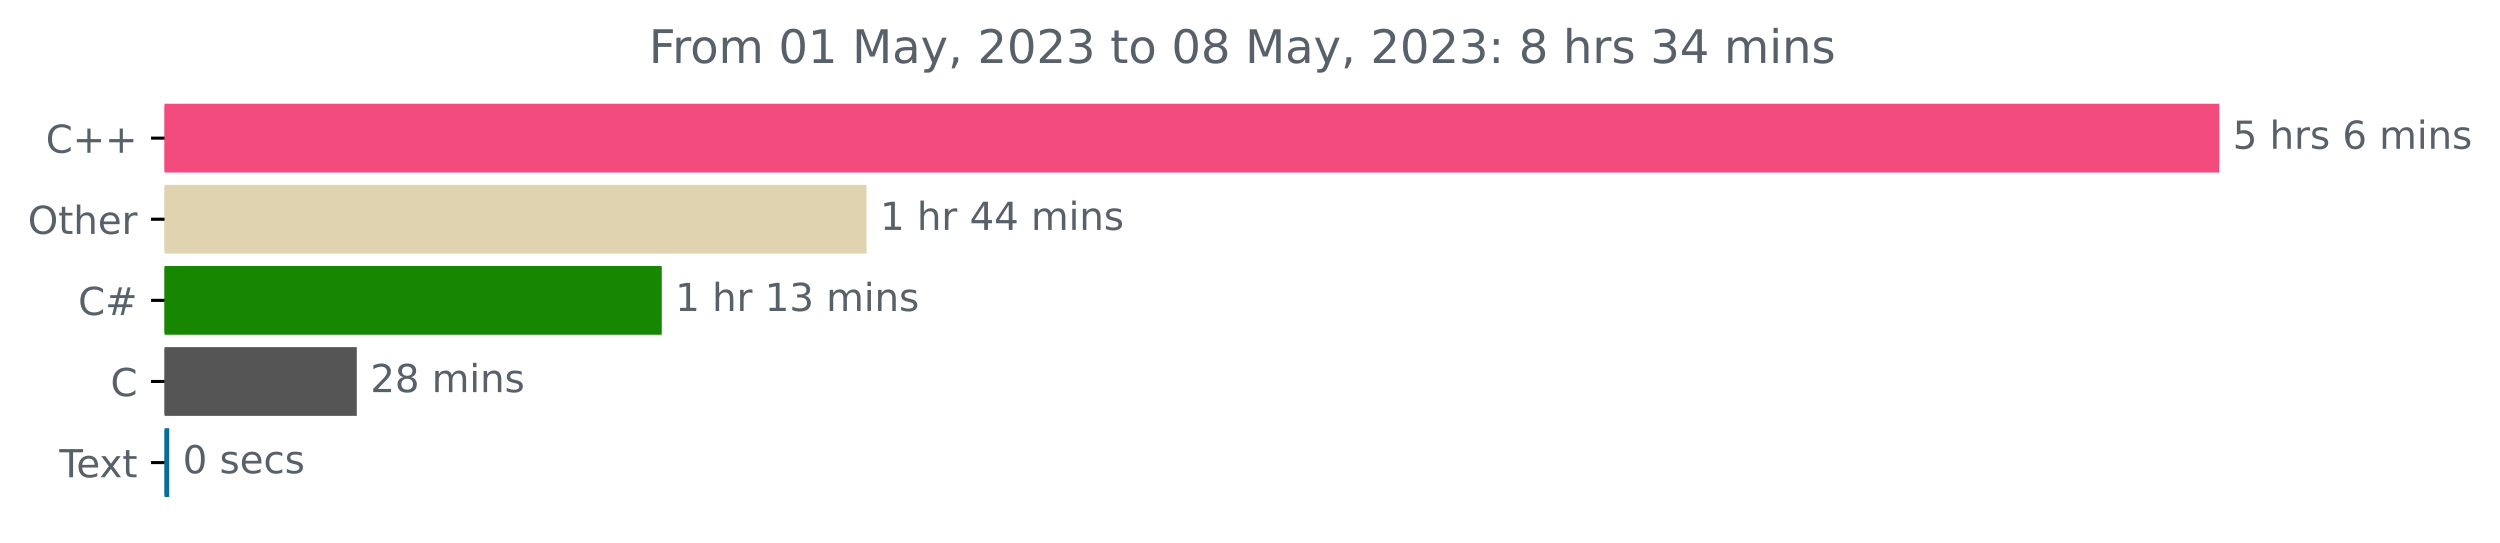
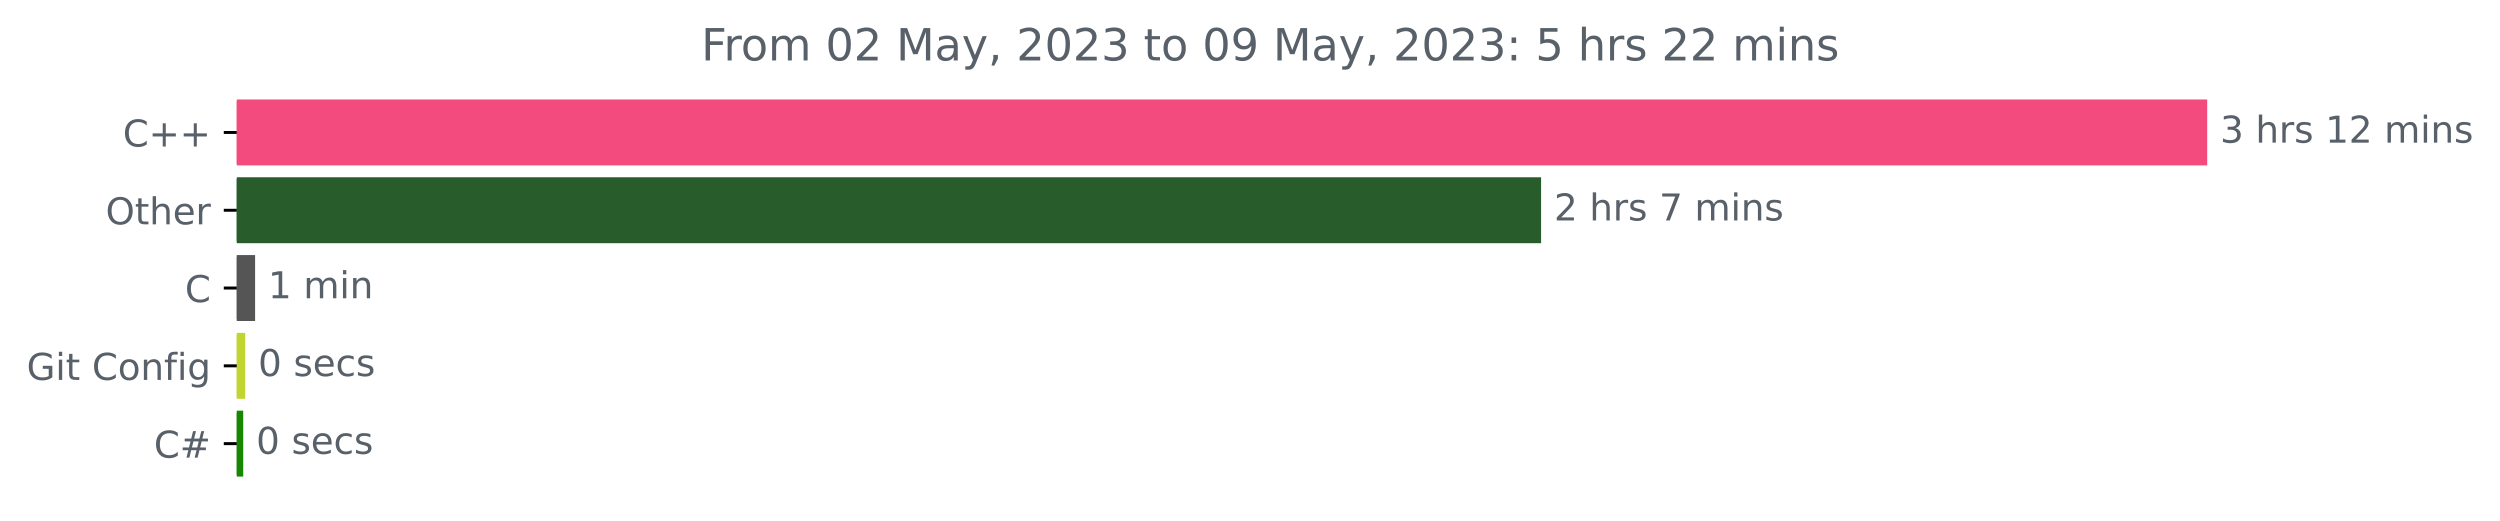
- <svg xmlns="http://www.w3.org/2000/svg" xmlns:xlink="http://www.w3.org/1999/xlink" width="647.205pt" height="140.398pt" viewBox="0 0 647.205 140.398" version="1.1">
+ <svg xmlns="http://www.w3.org/2000/svg" xmlns:xlink="http://www.w3.org/1999/xlink" width="674.885pt" height="140.398pt" viewBox="0 0 674.885 140.398" version="1.1">
  <defs>
    <style type="text/css">*{stroke-linejoin: round; stroke-linecap: butt}</style>
  </defs>
  <g id="figure_1">
    <g id="patch_1">
-       <path d="M 0 140.398  L 647.205 140.398  L 647.205 0  L 0 0  L 0 140.398  z " style="fill: none" />
+       <path d="M -0 140.398  L 674.885 140.398  L 674.885 0  L -0 0  L -0 140.398  z " style="fill: none" />
    </g>
    <g id="axes_1">
      <g id="patch_2">
-         <path d="M 42.594 27.358  L 574.022 27.358  L 574.022 44.158  L 42.594 44.158  z " clip-path="url(#p5ce9f16cd3)" style="fill: #f34b7d; stroke: #f34b7d; stroke-linejoin: miter" />
+         <path d="M 63.911 27.358  L 595.34 27.358  L 595.34 44.158  L 63.911 44.158  z " clip-path="url(#p5d72228dc1)" style="fill: #f34b7d; stroke: #f34b7d; stroke-linejoin: miter" />
      </g>
      <g id="patch_3">
-         <path d="M 42.594 48.358  L 223.835 48.358  L 223.835 65.158  L 42.594 65.158  z " clip-path="url(#p5ce9f16cd3)" style="fill: #dfd4af; stroke: #dfd4af; stroke-linejoin: miter" />
+         <path d="M 63.911 48.358  L 415.525 48.358  L 415.525 65.158  L 63.911 65.158  z " clip-path="url(#p5d72228dc1)" style="fill: #295c2b; stroke: #295c2b; stroke-linejoin: miter" />
      </g>
      <g id="patch_4">
-         <path d="M 42.594 69.358  L 170.817 69.358  L 170.817 86.158  L 42.594 86.158  z " clip-path="url(#p5ce9f16cd3)" style="fill: #178600; stroke: #178600; stroke-linejoin: miter" />
+         <path d="M 63.911 69.358  L 68.364 69.358  L 68.364 86.158  L 63.911 86.158  z " clip-path="url(#p5d72228dc1)" style="fill: #555555; stroke: #555555; stroke-linejoin: miter" />
      </g>
      <g id="patch_5">
-         <path d="M 42.594 90.358  L 91.869 90.358  L 91.869 107.158  L 42.594 107.158  z " clip-path="url(#p5ce9f16cd3)" style="fill: #555555; stroke: #555555; stroke-linejoin: miter" />
+         <path d="M 63.911 90.358  L 65.692 90.358  L 65.692 107.158  L 63.911 107.158  z " clip-path="url(#p5d72228dc1)" style="fill: #c1d530; stroke: #c1d530; stroke-linejoin: miter" />
      </g>
      <g id="patch_6">
-         <path d="M 42.594 111.358  L 43.307 111.358  L 43.307 128.158  L 42.594 128.158  z " clip-path="url(#p5ce9f16cd3)" style="fill: #0a6c9b; stroke: #0a6c9b; stroke-linejoin: miter" />
+         <path d="M 63.911 111.358  L 65.158 111.358  L 65.158 128.158  L 63.911 128.158  z " clip-path="url(#p5d72228dc1)" style="fill: #178600; stroke: #178600; stroke-linejoin: miter" />
      </g>
      <g id="matplotlib.axis_1" />
      <g id="matplotlib.axis_2">
        <g id="ytick_1">
          <g id="line2d_1">
            <defs>
-               <path id="mdc67ef39d4" d="M 0 0  L -3.5 0  " style="stroke: #000000; stroke-width: 0.8" />
+               <path id="m16d90456c0" d="M 0 0  L -3.5 0  " style="stroke: #000000; stroke-width: 0.8" />
            </defs>
            <g>
-               <use xlink:href="#mdc67ef39d4" x="42.594" y="35.758" style="stroke: #000000; stroke-width: 0.8" />
+               <use xlink:href="#m16d90456c0" x="63.911" y="35.758" style="stroke: #000000; stroke-width: 0.8" />
            </g>
          </g>
          <g id="text_1">
-             <g style="fill: #586069" transform="translate(11.85156 39.55734)scale(0.1 -0.1)">
+             <g style="fill: #586069" transform="translate(33.16875 39.55734)scale(0.1 -0.1)">
              <defs>
                <path id="DejaVuSans-43" d="M 4122 4306  L 4122 3641  Q 3803 3938 3442 4084  Q 3081 4231 2675 4231  Q 1875 4231 1450 3742  Q 1025 3253 1025 2328  Q 1025 1406 1450 917  Q 1875 428 2675 428  Q 3081 428 3442 575  Q 3803 722 4122 1019  L 4122 359  Q 3791 134 3420 21  Q 3050 -91 2638 -91  Q 1578 -91 968 557  Q 359 1206 359 2328  Q 359 3453 968 4101  Q 1578 4750 2638 4750  Q 3056 4750 3426 4639  Q 3797 4528 4122 4306  z " transform="scale(0.015625)" />
                <path id="DejaVuSans-2b" d="M 2944 4013  L 2944 2272  L 4684 2272  L 4684 1741  L 2944 1741  L 2944 0  L 2419 0  L 2419 1741  L 678 1741  L 678 2272  L 2419 2272  L 2419 4013  L 2944 4013  z " transform="scale(0.015625)" />
              </defs>
              <use xlink:href="#DejaVuSans-43" />
              <use xlink:href="#DejaVuSans-2b" x="69.824" />
              <use xlink:href="#DejaVuSans-2b" x="153.613" />
            </g>
          </g>
        </g>
        <g id="ytick_2">
          <g id="line2d_2">
            <g>
-               <use xlink:href="#mdc67ef39d4" x="42.594" y="56.758" style="stroke: #000000; stroke-width: 0.8" />
+               <use xlink:href="#m16d90456c0" x="63.911" y="56.758" style="stroke: #000000; stroke-width: 0.8" />
            </g>
          </g>
          <g id="text_2">
-             <g style="fill: #586069" transform="translate(7.2 60.55734)scale(0.1 -0.1)">
+             <g style="fill: #586069" transform="translate(28.51719 60.55734)scale(0.1 -0.1)">
              <defs>
                <path id="DejaVuSans-4f" d="M 2522 4238  Q 1834 4238 1429 3725  Q 1025 3213 1025 2328  Q 1025 1447 1429 934  Q 1834 422 2522 422  Q 3209 422 3611 934  Q 4013 1447 4013 2328  Q 4013 3213 3611 3725  Q 3209 4238 2522 4238  z M 2522 4750  Q 3503 4750 4090 4092  Q 4678 3434 4678 2328  Q 4678 1225 4090 567  Q 3503 -91 2522 -91  Q 1538 -91 948 565  Q 359 1222 359 2328  Q 359 3434 948 4092  Q 1538 4750 2522 4750  z " transform="scale(0.015625)" />
                <path id="DejaVuSans-74" d="M 1172 4494  L 1172 3500  L 2356 3500  L 2356 3053  L 1172 3053  L 1172 1153  Q 1172 725 1289 603  Q 1406 481 1766 481  L 2356 481  L 2356 0  L 1766 0  Q 1100 0 847 248  Q 594 497 594 1153  L 594 3053  L 172 3053  L 172 3500  L 594 3500  L 594 4494  L 1172 4494  z " transform="scale(0.015625)" />
                <path id="DejaVuSans-68" d="M 3513 2113  L 3513 0  L 2938 0  L 2938 2094  Q 2938 2591 2744 2837  Q 2550 3084 2163 3084  Q 1697 3084 1428 2787  Q 1159 2491 1159 1978  L 1159 0  L 581 0  L 581 4863  L 1159 4863  L 1159 2956  Q 1366 3272 1645 3428  Q 1925 3584 2291 3584  Q 2894 3584 3203 3211  Q 3513 2838 3513 2113  z " transform="scale(0.015625)" />
                <path id="DejaVuSans-65" d="M 3597 1894  L 3597 1613  L 953 1613  Q 991 1019 1311 708  Q 1631 397 2203 397  Q 2534 397 2845 478  Q 3156 559 3463 722  L 3463 178  Q 3153 47 2828 -22  Q 2503 -91 2169 -91  Q 1331 -91 842 396  Q 353 884 353 1716  Q 353 2575 817 3079  Q 1281 3584 2069 3584  Q 2775 3584 3186 3129  Q 3597 2675 3597 1894  z M 3022 2063  Q 3016 2534 2758 2815  Q 2500 3097 2075 3097  Q 1594 3097 1305 2825  Q 1016 2553 972 2059  L 3022 2063  z " transform="scale(0.015625)" />
                <path id="DejaVuSans-72" d="M 2631 2963  Q 2534 3019 2420 3045  Q 2306 3072 2169 3072  Q 1681 3072 1420 2755  Q 1159 2438 1159 1844  L 1159 0  L 581 0  L 581 3500  L 1159 3500  L 1159 2956  Q 1341 3275 1631 3429  Q 1922 3584 2338 3584  Q 2397 3584 2469 3576  Q 2541 3569 2628 3553  L 2631 2963  z " transform="scale(0.015625)" />
              </defs>
              <use xlink:href="#DejaVuSans-4f" />
              <use xlink:href="#DejaVuSans-74" x="78.711" />
              <use xlink:href="#DejaVuSans-68" x="117.92" />
              <use xlink:href="#DejaVuSans-65" x="181.299" />
              <use xlink:href="#DejaVuSans-72" x="242.822" />
            </g>
          </g>
        </g>
        <g id="ytick_3">
          <g id="line2d_3">
            <g>
-               <use xlink:href="#mdc67ef39d4" x="42.594" y="77.758" style="stroke: #000000; stroke-width: 0.8" />
+               <use xlink:href="#m16d90456c0" x="63.911" y="77.758" style="stroke: #000000; stroke-width: 0.8" />
            </g>
          </g>
          <g id="text_3">
-             <g style="fill: #586069" transform="translate(20.23125 81.55734)scale(0.1 -0.1)">
+             <g style="fill: #586069" transform="translate(49.92813 81.55734)scale(0.1 -0.1)">
+               <use xlink:href="#DejaVuSans-43" />
+             </g>
+           </g>
+         </g>
+         <g id="ytick_4">
+           <g id="line2d_4">
+             <g>
+               <use xlink:href="#m16d90456c0" x="63.911" y="98.758" style="stroke: #000000; stroke-width: 0.8" />
+             </g>
+           </g>
+           <g id="text_4">
+             <g style="fill: #586069" transform="translate(7.2 102.5573)scale(0.1 -0.1)">
+               <defs>
+                 <path id="DejaVuSans-47" d="M 3809 666  L 3809 1919  L 2778 1919  L 2778 2438  L 4434 2438  L 4434 434  Q 4069 175 3628 42  Q 3188 -91 2688 -91  Q 1594 -91 976 548  Q 359 1188 359 2328  Q 359 3472 976 4111  Q 1594 4750 2688 4750  Q 3144 4750 3555 4637  Q 3966 4525 4313 4306  L 4313 3634  Q 3963 3931 3569 4081  Q 3175 4231 2741 4231  Q 1884 4231 1454 3753  Q 1025 3275 1025 2328  Q 1025 1384 1454 906  Q 1884 428 2741 428  Q 3075 428 3337 486  Q 3600 544 3809 666  z " transform="scale(0.015625)" />
+                 <path id="DejaVuSans-69" d="M 603 3500  L 1178 3500  L 1178 0  L 603 0  L 603 3500  z M 603 4863  L 1178 4863  L 1178 4134  L 603 4134  L 603 4863  z " transform="scale(0.015625)" />
+                 <path id="DejaVuSans-20" transform="scale(0.015625)" />
+                 <path id="DejaVuSans-6f" d="M 1959 3097  Q 1497 3097 1228 2736  Q 959 2375 959 1747  Q 959 1119 1226 758  Q 1494 397 1959 397  Q 2419 397 2687 759  Q 2956 1122 2956 1747  Q 2956 2369 2687 2733  Q 2419 3097 1959 3097  z M 1959 3584  Q 2709 3584 3137 3096  Q 3566 2609 3566 1747  Q 3566 888 3137 398  Q 2709 -91 1959 -91  Q 1206 -91 779 398  Q 353 888 353 1747  Q 353 2609 779 3096  Q 1206 3584 1959 3584  z " transform="scale(0.015625)" />
+                 <path id="DejaVuSans-6e" d="M 3513 2113  L 3513 0  L 2938 0  L 2938 2094  Q 2938 2591 2744 2837  Q 2550 3084 2163 3084  Q 1697 3084 1428 2787  Q 1159 2491 1159 1978  L 1159 0  L 581 0  L 581 3500  L 1159 3500  L 1159 2956  Q 1366 3272 1645 3428  Q 1925 3584 2291 3584  Q 2894 3584 3203 3211  Q 3513 2838 3513 2113  z " transform="scale(0.015625)" />
+                 <path id="DejaVuSans-66" d="M 2375 4863  L 2375 4384  L 1825 4384  Q 1516 4384 1395 4259  Q 1275 4134 1275 3809  L 1275 3500  L 2222 3500  L 2222 3053  L 1275 3053  L 1275 0  L 697 0  L 697 3053  L 147 3053  L 147 3500  L 697 3500  L 697 3744  Q 697 4328 969 4595  Q 1241 4863 1831 4863  L 2375 4863  z " transform="scale(0.015625)" />
+                 <path id="DejaVuSans-67" d="M 2906 1791  Q 2906 2416 2648 2759  Q 2391 3103 1925 3103  Q 1463 3103 1205 2759  Q 947 2416 947 1791  Q 947 1169 1205 825  Q 1463 481 1925 481  Q 2391 481 2648 825  Q 2906 1169 2906 1791  z M 3481 434  Q 3481 -459 3084 -895  Q 2688 -1331 1869 -1331  Q 1566 -1331 1297 -1286  Q 1028 -1241 775 -1147  L 775 -588  Q 1028 -725 1275 -790  Q 1522 -856 1778 -856  Q 2344 -856 2625 -561  Q 2906 -266 2906 331  L 2906 616  Q 2728 306 2450 153  Q 2172 0 1784 0  Q 1141 0 747 490  Q 353 981 353 1791  Q 353 2603 747 3093  Q 1141 3584 1784 3584  Q 2172 3584 2450 3431  Q 2728 3278 2906 2969  L 2906 3500  L 3481 3500  L 3481 434  z " transform="scale(0.015625)" />
+               </defs>
+               <use xlink:href="#DejaVuSans-47" />
+               <use xlink:href="#DejaVuSans-69" x="77.49" />
+               <use xlink:href="#DejaVuSans-74" x="105.273" />
+               <use xlink:href="#DejaVuSans-20" x="144.482" />
+               <use xlink:href="#DejaVuSans-43" x="176.27" />
+               <use xlink:href="#DejaVuSans-6f" x="246.094" />
+               <use xlink:href="#DejaVuSans-6e" x="307.275" />
+               <use xlink:href="#DejaVuSans-66" x="370.654" />
+               <use xlink:href="#DejaVuSans-69" x="405.859" />
+               <use xlink:href="#DejaVuSans-67" x="433.643" />
+             </g>
+           </g>
+         </g>
+         <g id="ytick_5">
+           <g id="line2d_5">
+             <g>
+               <use xlink:href="#m16d90456c0" x="63.911" y="119.758" style="stroke: #000000; stroke-width: 0.8" />
+             </g>
+           </g>
+           <g id="text_5">
+             <g style="fill: #586069" transform="translate(41.54844 123.5573)scale(0.1 -0.1)">
              <defs>
                <path id="DejaVuSans-23" d="M 3272 2816  L 2363 2816  L 2100 1772  L 3016 1772  L 3272 2816  z M 2803 4594  L 2478 3297  L 3391 3297  L 3719 4594  L 4219 4594  L 3897 3297  L 4872 3297  L 4872 2816  L 3775 2816  L 3519 1772  L 4513 1772  L 4513 1294  L 3397 1294  L 3072 0  L 2572 0  L 2894 1294  L 1978 1294  L 1656 0  L 1153 0  L 1478 1294  L 494 1294  L 494 1772  L 1594 1772  L 1856 2816  L 850 2816  L 850 3297  L 1978 3297  L 2297 4594  L 2803 4594  z " transform="scale(0.015625)" />
              </defs>
              <use xlink:href="#DejaVuSans-43" />
              <use xlink:href="#DejaVuSans-23" x="69.824" />
            </g>
          </g>
        </g>
-         <g id="ytick_4">
-           <g id="line2d_4">
-             <g>
-               <use xlink:href="#mdc67ef39d4" x="42.594" y="98.758" style="stroke: #000000; stroke-width: 0.8" />
-             </g>
-           </g>
-           <g id="text_4">
-             <g style="fill: #586069" transform="translate(28.61094 102.5573)scale(0.1 -0.1)">
-               <use xlink:href="#DejaVuSans-43" />
-             </g>
-           </g>
-         </g>
-         <g id="ytick_5">
-           <g id="line2d_5">
-             <g>
-               <use xlink:href="#mdc67ef39d4" x="42.594" y="119.758" style="stroke: #000000; stroke-width: 0.8" />
-             </g>
-           </g>
-           <g id="text_5">
-             <g style="fill: #586069" transform="translate(15.36875 123.5573)scale(0.1 -0.1)">
-               <defs>
-                 <path id="DejaVuSans-54" d="M -19 4666  L 3928 4666  L 3928 4134  L 2272 4134  L 2272 0  L 1638 0  L 1638 4134  L -19 4134  L -19 4666  z " transform="scale(0.015625)" />
-                 <path id="DejaVuSans-78" d="M 3513 3500  L 2247 1797  L 3578 0  L 2900 0  L 1881 1375  L 863 0  L 184 0  L 1544 1831  L 300 3500  L 978 3500  L 1906 2253  L 2834 3500  L 3513 3500  z " transform="scale(0.015625)" />
-               </defs>
-               <use xlink:href="#DejaVuSans-54" />
-               <use xlink:href="#DejaVuSans-65" x="44.084" />
-               <use xlink:href="#DejaVuSans-78" x="103.857" />
-               <use xlink:href="#DejaVuSans-74" x="163.037" />
-             </g>
-           </g>
-         </g>
      </g>
      <g id="text_6">
-         <g style="fill: #586069" transform="translate(578.0223 38.5175)scale(0.1 -0.1)">
-           <defs>
-             <path id="DejaVuSans-35" d="M 691 4666  L 3169 4666  L 3169 4134  L 1269 4134  L 1269 2991  Q 1406 3038 1543 3061  Q 1681 3084 1819 3084  Q 2600 3084 3056 2656  Q 3513 2228 3513 1497  Q 3513 744 3044 326  Q 2575 -91 1722 -91  Q 1428 -91 1123 -41  Q 819 9 494 109  L 494 744  Q 775 591 1075 516  Q 1375 441 1709 441  Q 2250 441 2565 725  Q 2881 1009 2881 1497  Q 2881 1984 2565 2268  Q 2250 2553 1709 2553  Q 1456 2553 1204 2497  Q 953 2441 691 2322  L 691 4666  z " transform="scale(0.015625)" />
-             <path id="DejaVuSans-20" transform="scale(0.015625)" />
+         <g style="fill: #586069" transform="translate(599.3395 38.5175)scale(0.1 -0.1)">
+           <defs>
+             <path id="DejaVuSans-33" d="M 2597 2516  Q 3050 2419 3304 2112  Q 3559 1806 3559 1356  Q 3559 666 3084 287  Q 2609 -91 1734 -91  Q 1441 -91 1130 -33  Q 819 25 488 141  L 488 750  Q 750 597 1062 519  Q 1375 441 1716 441  Q 2309 441 2620 675  Q 2931 909 2931 1356  Q 2931 1769 2642 2001  Q 2353 2234 1838 2234  L 1294 2234  L 1294 2753  L 1863 2753  Q 2328 2753 2575 2939  Q 2822 3125 2822 3475  Q 2822 3834 2567 4026  Q 2313 4219 1838 4219  Q 1578 4219 1281 4162  Q 984 4106 628 3988  L 628 4550  Q 988 4650 1302 4700  Q 1616 4750 1894 4750  Q 2613 4750 3031 4423  Q 3450 4097 3450 3541  Q 3450 3153 3228 2886  Q 3006 2619 2597 2516  z " transform="scale(0.015625)" />
            <path id="DejaVuSans-73" d="M 2834 3397  L 2834 2853  Q 2591 2978 2328 3040  Q 2066 3103 1784 3103  Q 1356 3103 1142 2972  Q 928 2841 928 2578  Q 928 2378 1081 2264  Q 1234 2150 1697 2047  L 1894 2003  Q 2506 1872 2764 1633  Q 3022 1394 3022 966  Q 3022 478 2636 193  Q 2250 -91 1575 -91  Q 1294 -91 989 -36  Q 684 19 347 128  L 347 722  Q 666 556 975 473  Q 1284 391 1588 391  Q 1994 391 2212 530  Q 2431 669 2431 922  Q 2431 1156 2273 1281  Q 2116 1406 1581 1522  L 1381 1569  Q 847 1681 609 1914  Q 372 2147 372 2553  Q 372 3047 722 3315  Q 1072 3584 1716 3584  Q 2034 3584 2315 3537  Q 2597 3491 2834 3397  z " transform="scale(0.015625)" />
-             <path id="DejaVuSans-36" d="M 2113 2584  Q 1688 2584 1439 2293  Q 1191 2003 1191 1497  Q 1191 994 1439 701  Q 1688 409 2113 409  Q 2538 409 2786 701  Q 3034 994 3034 1497  Q 3034 2003 2786 2293  Q 2538 2584 2113 2584  z M 3366 4563  L 3366 3988  Q 3128 4100 2886 4159  Q 2644 4219 2406 4219  Q 1781 4219 1451 3797  Q 1122 3375 1075 2522  Q 1259 2794 1537 2939  Q 1816 3084 2150 3084  Q 2853 3084 3261 2657  Q 3669 2231 3669 1497  Q 3669 778 3244 343  Q 2819 -91 2113 -91  Q 1303 -91 875 529  Q 447 1150 447 2328  Q 447 3434 972 4092  Q 1497 4750 2381 4750  Q 2619 4750 2861 4703  Q 3103 4656 3366 4563  z " transform="scale(0.015625)" />
+             <path id="DejaVuSans-31" d="M 794 531  L 1825 531  L 1825 4091  L 703 3866  L 703 4441  L 1819 4666  L 2450 4666  L 2450 531  L 3481 531  L 3481 0  L 794 0  L 794 531  z " transform="scale(0.015625)" />
+             <path id="DejaVuSans-32" d="M 1228 531  L 3431 531  L 3431 0  L 469 0  L 469 531  Q 828 903 1448 1529  Q 2069 2156 2228 2338  Q 2531 2678 2651 2914  Q 2772 3150 2772 3378  Q 2772 3750 2511 3984  Q 2250 4219 1831 4219  Q 1534 4219 1204 4116  Q 875 4013 500 3803  L 500 4441  Q 881 4594 1212 4672  Q 1544 4750 1819 4750  Q 2544 4750 2975 4387  Q 3406 4025 3406 3419  Q 3406 3131 3298 2873  Q 3191 2616 2906 2266  Q 2828 2175 2409 1742  Q 1991 1309 1228 531  z " transform="scale(0.015625)" />
            <path id="DejaVuSans-6d" d="M 3328 2828  Q 3544 3216 3844 3400  Q 4144 3584 4550 3584  Q 5097 3584 5394 3201  Q 5691 2819 5691 2113  L 5691 0  L 5113 0  L 5113 2094  Q 5113 2597 4934 2840  Q 4756 3084 4391 3084  Q 3944 3084 3684 2787  Q 3425 2491 3425 1978  L 3425 0  L 2847 0  L 2847 2094  Q 2847 2600 2669 2842  Q 2491 3084 2119 3084  Q 1678 3084 1418 2786  Q 1159 2488 1159 1978  L 1159 0  L 581 0  L 581 3500  L 1159 3500  L 1159 2956  Q 1356 3278 1631 3431  Q 1906 3584 2284 3584  Q 2666 3584 2933 3390  Q 3200 3197 3328 2828  z " transform="scale(0.015625)" />
-             <path id="DejaVuSans-69" d="M 603 3500  L 1178 3500  L 1178 0  L 603 0  L 603 3500  z M 603 4863  L 1178 4863  L 1178 4134  L 603 4134  L 603 4863  z " transform="scale(0.015625)" />
-             <path id="DejaVuSans-6e" d="M 3513 2113  L 3513 0  L 2938 0  L 2938 2094  Q 2938 2591 2744 2837  Q 2550 3084 2163 3084  Q 1697 3084 1428 2787  Q 1159 2491 1159 1978  L 1159 0  L 581 0  L 581 3500  L 1159 3500  L 1159 2956  Q 1366 3272 1645 3428  Q 1925 3584 2291 3584  Q 2894 3584 3203 3211  Q 3513 2838 3513 2113  z " transform="scale(0.015625)" />
-           </defs>
-           <use xlink:href="#DejaVuSans-35" />
+           </defs>
+           <use xlink:href="#DejaVuSans-33" />
          <use xlink:href="#DejaVuSans-20" x="63.623" />
          <use xlink:href="#DejaVuSans-68" x="95.41" />
          <use xlink:href="#DejaVuSans-72" x="158.789" />
          <use xlink:href="#DejaVuSans-73" x="199.902" />
          <use xlink:href="#DejaVuSans-20" x="252.002" />
-           <use xlink:href="#DejaVuSans-36" x="283.789" />
+           <use xlink:href="#DejaVuSans-31" x="283.789" />
+           <use xlink:href="#DejaVuSans-32" x="347.412" />
+           <use xlink:href="#DejaVuSans-20" x="411.035" />
+           <use xlink:href="#DejaVuSans-6d" x="442.822" />
+           <use xlink:href="#DejaVuSans-69" x="540.234" />
+           <use xlink:href="#DejaVuSans-6e" x="568.018" />
+           <use xlink:href="#DejaVuSans-73" x="631.396" />
+         </g>
+       </g>
+       <g id="text_7">
+         <g style="fill: #586069" transform="translate(419.5248 59.5175)scale(0.1 -0.1)">
+           <defs>
+             <path id="DejaVuSans-37" d="M 525 4666  L 3525 4666  L 3525 4397  L 1831 0  L 1172 0  L 2766 4134  L 525 4134  L 525 4666  z " transform="scale(0.015625)" />
+           </defs>
+           <use xlink:href="#DejaVuSans-32" />
+           <use xlink:href="#DejaVuSans-20" x="63.623" />
+           <use xlink:href="#DejaVuSans-68" x="95.41" />
+           <use xlink:href="#DejaVuSans-72" x="158.789" />
+           <use xlink:href="#DejaVuSans-73" x="199.902" />
+           <use xlink:href="#DejaVuSans-20" x="252.002" />
+           <use xlink:href="#DejaVuSans-37" x="283.789" />
          <use xlink:href="#DejaVuSans-20" x="347.412" />
          <use xlink:href="#DejaVuSans-6d" x="379.199" />
          <use xlink:href="#DejaVuSans-69" x="476.611" />
          <use xlink:href="#DejaVuSans-6e" x="504.395" />
          <use xlink:href="#DejaVuSans-73" x="567.773" />
        </g>
      </g>
-       <g id="text_7">
-         <g style="fill: #586069" transform="translate(227.8355 59.5175)scale(0.1 -0.1)">
-           <defs>
-             <path id="DejaVuSans-31" d="M 794 531  L 1825 531  L 1825 4091  L 703 3866  L 703 4441  L 1819 4666  L 2450 4666  L 2450 531  L 3481 531  L 3481 0  L 794 0  L 794 531  z " transform="scale(0.015625)" />
-             <path id="DejaVuSans-34" d="M 2419 4116  L 825 1625  L 2419 1625  L 2419 4116  z M 2253 4666  L 3047 4666  L 3047 1625  L 3713 1625  L 3713 1100  L 3047 1100  L 3047 0  L 2419 0  L 2419 1100  L 313 1100  L 313 1709  L 2253 4666  z " transform="scale(0.015625)" />
-           </defs>
+       <g id="text_8">
+         <g style="fill: #586069" transform="translate(72.364 80.5175)scale(0.1 -0.1)">
          <use xlink:href="#DejaVuSans-31" />
          <use xlink:href="#DejaVuSans-20" x="63.623" />
-           <use xlink:href="#DejaVuSans-68" x="95.41" />
-           <use xlink:href="#DejaVuSans-72" x="158.789" />
-           <use xlink:href="#DejaVuSans-20" x="199.902" />
-           <use xlink:href="#DejaVuSans-34" x="231.689" />
-           <use xlink:href="#DejaVuSans-34" x="295.312" />
-           <use xlink:href="#DejaVuSans-20" x="358.936" />
-           <use xlink:href="#DejaVuSans-6d" x="390.723" />
-           <use xlink:href="#DejaVuSans-69" x="488.135" />
-           <use xlink:href="#DejaVuSans-6e" x="515.918" />
-           <use xlink:href="#DejaVuSans-73" x="579.297" />
-         </g>
-       </g>
-       <g id="text_8">
-         <g style="fill: #586069" transform="translate(174.8174 80.5175)scale(0.1 -0.1)">
-           <defs>
-             <path id="DejaVuSans-33" d="M 2597 2516  Q 3050 2419 3304 2112  Q 3559 1806 3559 1356  Q 3559 666 3084 287  Q 2609 -91 1734 -91  Q 1441 -91 1130 -33  Q 819 25 488 141  L 488 750  Q 750 597 1062 519  Q 1375 441 1716 441  Q 2309 441 2620 675  Q 2931 909 2931 1356  Q 2931 1769 2642 2001  Q 2353 2234 1838 2234  L 1294 2234  L 1294 2753  L 1863 2753  Q 2328 2753 2575 2939  Q 2822 3125 2822 3475  Q 2822 3834 2567 4026  Q 2313 4219 1838 4219  Q 1578 4219 1281 4162  Q 984 4106 628 3988  L 628 4550  Q 988 4650 1302 4700  Q 1616 4750 1894 4750  Q 2613 4750 3031 4423  Q 3450 4097 3450 3541  Q 3450 3153 3228 2886  Q 3006 2619 2597 2516  z " transform="scale(0.015625)" />
-           </defs>
-           <use xlink:href="#DejaVuSans-31" />
-           <use xlink:href="#DejaVuSans-20" x="63.623" />
-           <use xlink:href="#DejaVuSans-68" x="95.41" />
-           <use xlink:href="#DejaVuSans-72" x="158.789" />
-           <use xlink:href="#DejaVuSans-20" x="199.902" />
-           <use xlink:href="#DejaVuSans-31" x="231.689" />
-           <use xlink:href="#DejaVuSans-33" x="295.312" />
-           <use xlink:href="#DejaVuSans-20" x="358.936" />
-           <use xlink:href="#DejaVuSans-6d" x="390.723" />
-           <use xlink:href="#DejaVuSans-69" x="488.135" />
-           <use xlink:href="#DejaVuSans-6e" x="515.918" />
-           <use xlink:href="#DejaVuSans-73" x="579.297" />
+           <use xlink:href="#DejaVuSans-6d" x="95.41" />
+           <use xlink:href="#DejaVuSans-69" x="192.822" />
+           <use xlink:href="#DejaVuSans-6e" x="220.605" />
        </g>
      </g>
      <g id="text_9">
-         <g style="fill: #586069" transform="translate(95.8694 101.5175)scale(0.1 -0.1)">
-           <defs>
-             <path id="DejaVuSans-32" d="M 1228 531  L 3431 531  L 3431 0  L 469 0  L 469 531  Q 828 903 1448 1529  Q 2069 2156 2228 2338  Q 2531 2678 2651 2914  Q 2772 3150 2772 3378  Q 2772 3750 2511 3984  Q 2250 4219 1831 4219  Q 1534 4219 1204 4116  Q 875 4013 500 3803  L 500 4441  Q 881 4594 1212 4672  Q 1544 4750 1819 4750  Q 2544 4750 2975 4387  Q 3406 4025 3406 3419  Q 3406 3131 3298 2873  Q 3191 2616 2906 2266  Q 2828 2175 2409 1742  Q 1991 1309 1228 531  z " transform="scale(0.015625)" />
-             <path id="DejaVuSans-38" d="M 2034 2216  Q 1584 2216 1326 1975  Q 1069 1734 1069 1313  Q 1069 891 1326 650  Q 1584 409 2034 409  Q 2484 409 2743 651  Q 3003 894 3003 1313  Q 3003 1734 2745 1975  Q 2488 2216 2034 2216  z M 1403 2484  Q 997 2584 770 2862  Q 544 3141 544 3541  Q 544 4100 942 4425  Q 1341 4750 2034 4750  Q 2731 4750 3128 4425  Q 3525 4100 3525 3541  Q 3525 3141 3298 2862  Q 3072 2584 2669 2484  Q 3125 2378 3379 2068  Q 3634 1759 3634 1313  Q 3634 634 3220 271  Q 2806 -91 2034 -91  Q 1263 -91 848 271  Q 434 634 434 1313  Q 434 1759 690 2068  Q 947 2378 1403 2484  z M 1172 3481  Q 1172 3119 1398 2916  Q 1625 2713 2034 2713  Q 2441 2713 2670 2916  Q 2900 3119 2900 3481  Q 2900 3844 2670 4047  Q 2441 4250 2034 4250  Q 1625 4250 1398 4047  Q 1172 3844 1172 3481  z " transform="scale(0.015625)" />
-           </defs>
-           <use xlink:href="#DejaVuSans-32" />
-           <use xlink:href="#DejaVuSans-38" x="63.623" />
-           <use xlink:href="#DejaVuSans-20" x="127.246" />
-           <use xlink:href="#DejaVuSans-6d" x="159.033" />
-           <use xlink:href="#DejaVuSans-69" x="256.445" />
-           <use xlink:href="#DejaVuSans-6e" x="284.229" />
-           <use xlink:href="#DejaVuSans-73" x="347.607" />
-         </g>
-       </g>
-       <g id="text_10">
-         <g style="fill: #586069" transform="translate(47.3066 122.5175)scale(0.1 -0.1)">
+         <g style="fill: #586069" transform="translate(69.69216 101.5175)scale(0.1 -0.1)">
          <defs>
            <path id="DejaVuSans-30" d="M 2034 4250  Q 1547 4250 1301 3770  Q 1056 3291 1056 2328  Q 1056 1369 1301 889  Q 1547 409 2034 409  Q 2525 409 2770 889  Q 3016 1369 3016 2328  Q 3016 3291 2770 3770  Q 2525 4250 2034 4250  z M 2034 4750  Q 2819 4750 3233 4129  Q 3647 3509 3647 2328  Q 3647 1150 3233 529  Q 2819 -91 2034 -91  Q 1250 -91 836 529  Q 422 1150 422 2328  Q 422 3509 836 4129  Q 1250 4750 2034 4750  z " transform="scale(0.015625)" />
            <path id="DejaVuSans-63" d="M 3122 3366  L 3122 2828  Q 2878 2963 2633 3030  Q 2388 3097 2138 3097  Q 1578 3097 1268 2742  Q 959 2388 959 1747  Q 959 1106 1268 751  Q 1578 397 2138 397  Q 2388 397 2633 464  Q 2878 531 3122 666  L 3122 134  Q 2881 22 2623 -34  Q 2366 -91 2075 -91  Q 1284 -91 818 406  Q 353 903 353 1747  Q 353 2603 823 3093  Q 1294 3584 2113 3584  Q 2378 3584 2631 3529  Q 2884 3475 3122 3366  z " transform="scale(0.015625)" />
          </defs>
          <use xlink:href="#DejaVuSans-30" />
          <use xlink:href="#DejaVuSans-20" x="63.623" />
          <use xlink:href="#DejaVuSans-73" x="95.41" />
          <use xlink:href="#DejaVuSans-65" x="147.51" />
          <use xlink:href="#DejaVuSans-63" x="209.033" />
          <use xlink:href="#DejaVuSans-73" x="264.014" />
        </g>
      </g>
+       <g id="text_10">
+         <g style="fill: #586069" transform="translate(69.15779 122.5175)scale(0.1 -0.1)">
+           <use xlink:href="#DejaVuSans-30" />
+           <use xlink:href="#DejaVuSans-20" x="63.623" />
+           <use xlink:href="#DejaVuSans-73" x="95.41" />
+           <use xlink:href="#DejaVuSans-65" x="147.51" />
+           <use xlink:href="#DejaVuSans-63" x="209.033" />
+           <use xlink:href="#DejaVuSans-73" x="264.014" />
+         </g>
+       </g>
      <g id="text_11">
-         <g style="fill: #586069" transform="translate(167.99 16.31812)scale(0.12 -0.12)">
+         <g style="fill: #586069" transform="translate(189.3072 16.31812)scale(0.12 -0.12)">
          <defs>
            <path id="DejaVuSans-46" d="M 628 4666  L 3309 4666  L 3309 4134  L 1259 4134  L 1259 2759  L 3109 2759  L 3109 2228  L 1259 2228  L 1259 0  L 628 0  L 628 4666  z " transform="scale(0.015625)" />
-             <path id="DejaVuSans-6f" d="M 1959 3097  Q 1497 3097 1228 2736  Q 959 2375 959 1747  Q 959 1119 1226 758  Q 1494 397 1959 397  Q 2419 397 2687 759  Q 2956 1122 2956 1747  Q 2956 2369 2687 2733  Q 2419 3097 1959 3097  z M 1959 3584  Q 2709 3584 3137 3096  Q 3566 2609 3566 1747  Q 3566 888 3137 398  Q 2709 -91 1959 -91  Q 1206 -91 779 398  Q 353 888 353 1747  Q 353 2609 779 3096  Q 1206 3584 1959 3584  z " transform="scale(0.015625)" />
            <path id="DejaVuSans-4d" d="M 628 4666  L 1569 4666  L 2759 1491  L 3956 4666  L 4897 4666  L 4897 0  L 4281 0  L 4281 4097  L 3078 897  L 2444 897  L 1241 4097  L 1241 0  L 628 0  L 628 4666  z " transform="scale(0.015625)" />
            <path id="DejaVuSans-61" d="M 2194 1759  Q 1497 1759 1228 1600  Q 959 1441 959 1056  Q 959 750 1161 570  Q 1363 391 1709 391  Q 2188 391 2477 730  Q 2766 1069 2766 1631  L 2766 1759  L 2194 1759  z M 3341 1997  L 3341 0  L 2766 0  L 2766 531  Q 2569 213 2275 61  Q 1981 -91 1556 -91  Q 1019 -91 701 211  Q 384 513 384 1019  Q 384 1609 779 1909  Q 1175 2209 1959 2209  L 2766 2209  L 2766 2266  Q 2766 2663 2505 2880  Q 2244 3097 1772 3097  Q 1472 3097 1187 3025  Q 903 2953 641 2809  L 641 3341  Q 956 3463 1253 3523  Q 1550 3584 1831 3584  Q 2591 3584 2966 3190  Q 3341 2797 3341 1997  z " transform="scale(0.015625)" />
            <path id="DejaVuSans-79" d="M 2059 -325  Q 1816 -950 1584 -1140  Q 1353 -1331 966 -1331  L 506 -1331  L 506 -850  L 844 -850  Q 1081 -850 1212 -737  Q 1344 -625 1503 -206  L 1606 56  L 191 3500  L 800 3500  L 1894 763  L 2988 3500  L 3597 3500  L 2059 -325  z " transform="scale(0.015625)" />
            <path id="DejaVuSans-2c" d="M 750 794  L 1409 794  L 1409 256  L 897 -744  L 494 -744  L 750 256  L 750 794  z " transform="scale(0.015625)" />
+             <path id="DejaVuSans-39" d="M 703 97  L 703 672  Q 941 559 1184 500  Q 1428 441 1663 441  Q 2288 441 2617 861  Q 2947 1281 2994 2138  Q 2813 1869 2534 1725  Q 2256 1581 1919 1581  Q 1219 1581 811 2004  Q 403 2428 403 3163  Q 403 3881 828 4315  Q 1253 4750 1959 4750  Q 2769 4750 3195 4129  Q 3622 3509 3622 2328  Q 3622 1225 3098 567  Q 2575 -91 1691 -91  Q 1453 -91 1209 -44  Q 966 3 703 97  z M 1959 2075  Q 2384 2075 2632 2365  Q 2881 2656 2881 3163  Q 2881 3666 2632 3958  Q 2384 4250 1959 4250  Q 1534 4250 1286 3958  Q 1038 3666 1038 3163  Q 1038 2656 1286 2365  Q 1534 2075 1959 2075  z " transform="scale(0.015625)" />
            <path id="DejaVuSans-3a" d="M 750 794  L 1409 794  L 1409 0  L 750 0  L 750 794  z M 750 3309  L 1409 3309  L 1409 2516  L 750 2516  L 750 3309  z " transform="scale(0.015625)" />
+             <path id="DejaVuSans-35" d="M 691 4666  L 3169 4666  L 3169 4134  L 1269 4134  L 1269 2991  Q 1406 3038 1543 3061  Q 1681 3084 1819 3084  Q 2600 3084 3056 2656  Q 3513 2228 3513 1497  Q 3513 744 3044 326  Q 2575 -91 1722 -91  Q 1428 -91 1123 -41  Q 819 9 494 109  L 494 744  Q 775 591 1075 516  Q 1375 441 1709 441  Q 2250 441 2565 725  Q 2881 1009 2881 1497  Q 2881 1984 2565 2268  Q 2250 2553 1709 2553  Q 1456 2553 1204 2497  Q 953 2441 691 2322  L 691 4666  z " transform="scale(0.015625)" />
          </defs>
          <use xlink:href="#DejaVuSans-46" />
          <use xlink:href="#DejaVuSans-72" x="50.27" />
          <use xlink:href="#DejaVuSans-6f" x="89.133" />
          <use xlink:href="#DejaVuSans-6d" x="150.314" />
          <use xlink:href="#DejaVuSans-20" x="247.727" />
          <use xlink:href="#DejaVuSans-30" x="279.514" />
-           <use xlink:href="#DejaVuSans-31" x="343.137" />
+           <use xlink:href="#DejaVuSans-32" x="343.137" />
          <use xlink:href="#DejaVuSans-20" x="406.76" />
          <use xlink:href="#DejaVuSans-4d" x="438.547" />
          <use xlink:href="#DejaVuSans-61" x="524.826" />
          <use xlink:href="#DejaVuSans-79" x="586.105" />
          <use xlink:href="#DejaVuSans-2c" x="645.285" />
          <use xlink:href="#DejaVuSans-20" x="677.072" />
          <use xlink:href="#DejaVuSans-32" x="708.859" />
          <use xlink:href="#DejaVuSans-30" x="772.482" />
          <use xlink:href="#DejaVuSans-32" x="836.105" />
          <use xlink:href="#DejaVuSans-33" x="899.729" />
          <use xlink:href="#DejaVuSans-20" x="963.352" />
          <use xlink:href="#DejaVuSans-74" x="995.139" />
          <use xlink:href="#DejaVuSans-6f" x="1034.348" />
          <use xlink:href="#DejaVuSans-20" x="1095.529" />
          <use xlink:href="#DejaVuSans-30" x="1127.316" />
-           <use xlink:href="#DejaVuSans-38" x="1190.939" />
+           <use xlink:href="#DejaVuSans-39" x="1190.939" />
          <use xlink:href="#DejaVuSans-20" x="1254.562" />
          <use xlink:href="#DejaVuSans-4d" x="1286.35" />
          <use xlink:href="#DejaVuSans-61" x="1372.629" />
          <use xlink:href="#DejaVuSans-79" x="1433.908" />
          <use xlink:href="#DejaVuSans-2c" x="1493.088" />
          <use xlink:href="#DejaVuSans-20" x="1524.875" />
          <use xlink:href="#DejaVuSans-32" x="1556.662" />
          <use xlink:href="#DejaVuSans-30" x="1620.285" />
          <use xlink:href="#DejaVuSans-32" x="1683.908" />
          <use xlink:href="#DejaVuSans-33" x="1747.531" />
          <use xlink:href="#DejaVuSans-3a" x="1811.154" />
          <use xlink:href="#DejaVuSans-20" x="1844.846" />
-           <use xlink:href="#DejaVuSans-38" x="1876.633" />
+           <use xlink:href="#DejaVuSans-35" x="1876.633" />
          <use xlink:href="#DejaVuSans-20" x="1940.256" />
          <use xlink:href="#DejaVuSans-68" x="1972.043" />
          <use xlink:href="#DejaVuSans-72" x="2035.422" />
          <use xlink:href="#DejaVuSans-73" x="2076.535" />
          <use xlink:href="#DejaVuSans-20" x="2128.635" />
-           <use xlink:href="#DejaVuSans-33" x="2160.422" />
-           <use xlink:href="#DejaVuSans-34" x="2224.045" />
+           <use xlink:href="#DejaVuSans-32" x="2160.422" />
+           <use xlink:href="#DejaVuSans-32" x="2224.045" />
          <use xlink:href="#DejaVuSans-20" x="2287.668" />
          <use xlink:href="#DejaVuSans-6d" x="2319.455" />
          <use xlink:href="#DejaVuSans-69" x="2416.867" />
          <use xlink:href="#DejaVuSans-6e" x="2444.65" />
          <use xlink:href="#DejaVuSans-73" x="2508.029" />
        </g>
      </g>
    </g>
  </g>
  <defs>
-     <clipPath id="p5ce9f16cd3">
-       <rect x="42.594" y="22.318" width="558" height="110.88" />
+     <clipPath id="p5d72228dc1">
+       <rect x="63.911" y="22.318" width="558" height="110.88" />
    </clipPath>
  </defs>
</svg>
